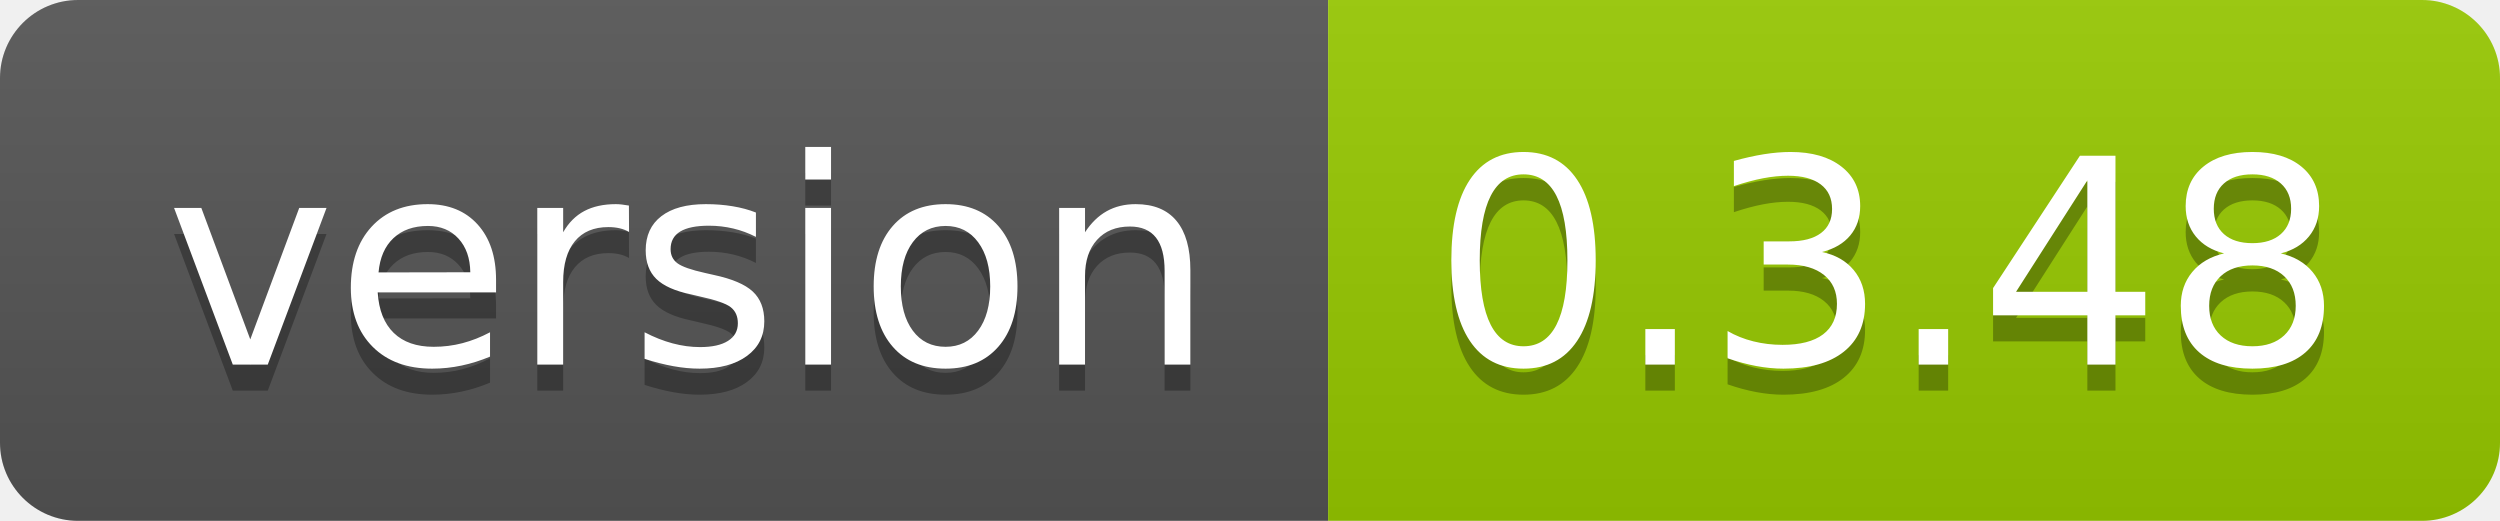
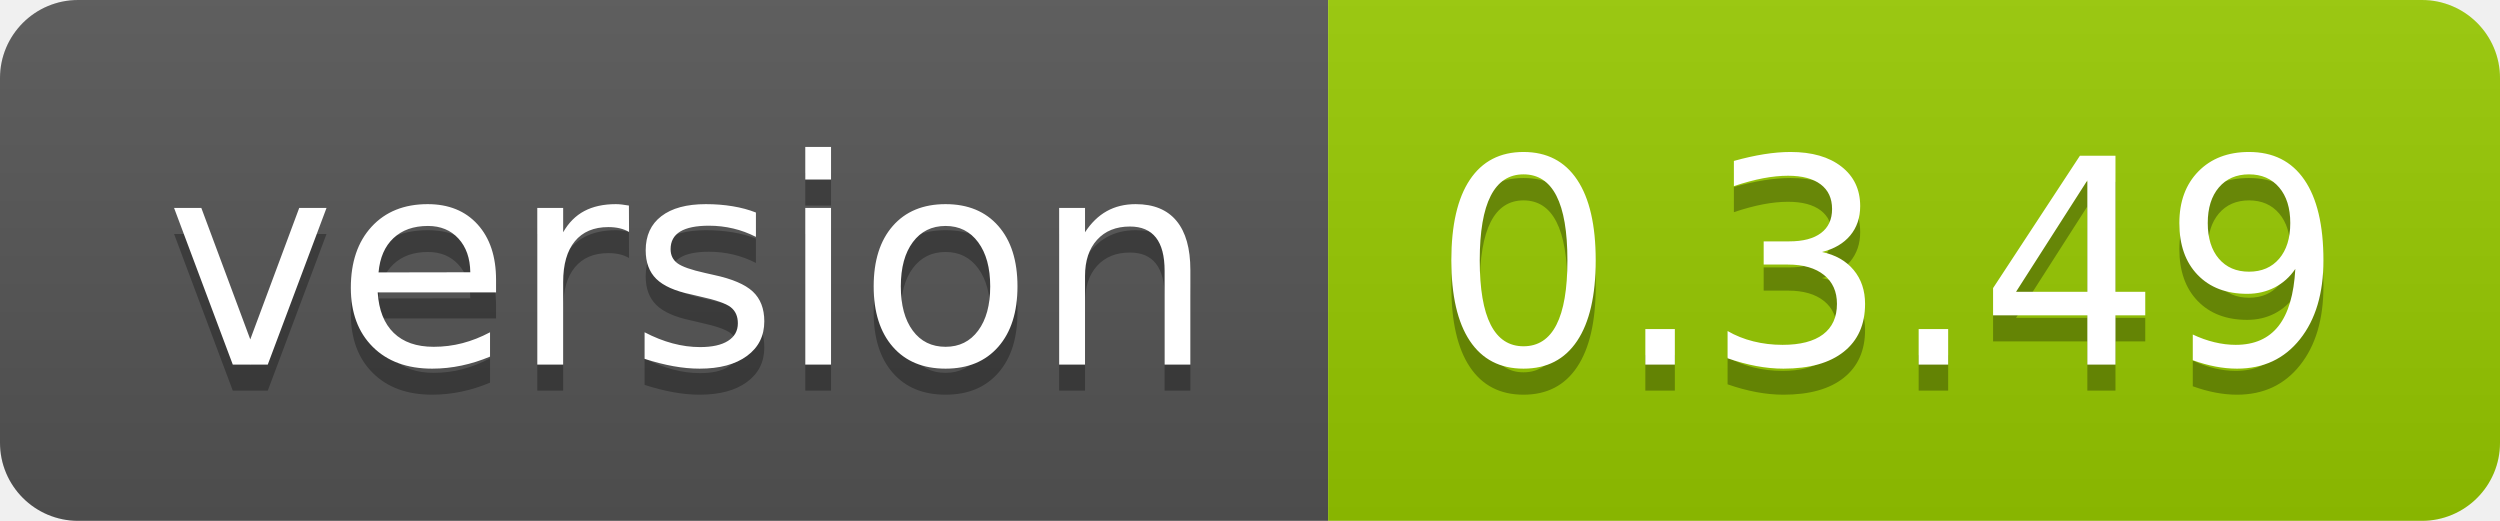
<svg xmlns="http://www.w3.org/2000/svg" width="96" height="20">
  <linearGradient id="smooth" x2="0" y2="100%">
    <stop offset="0" stop-color="#bbb" stop-opacity=".1" />
    <stop offset="1" stop-opacity=".1" />
  </linearGradient>
  <clipPath id="round">
    <rect width="96" height="20" rx="3" fill="#fff" />
  </clipPath>
  <g clip-path="url(#round)">
    <rect width="51" height="20" fill="#555" />
    <rect x="51" width="45" height="20" fill="#97ca00" />
    <rect width="96" height="20" fill="url(#smooth)" />
  </g>
  <g fill="#fff" text-anchor="middle" font-family="DejaVu Sans,Verdana,Geneva,sans-serif" font-size="110">
    <text x="265" y="150" fill="#010101" fill-opacity=".3" transform="scale(0.1)" textLength="410" lengthAdjust="spacing">version</text>
    <text x="265" y="140" transform="scale(0.1)" textLength="410" lengthAdjust="spacing">version</text>
-     <text x="725" y="150" fill="#010101" fill-opacity=".3" transform="scale(0.1)" textLength="350" lengthAdjust="spacing">0.3.48</text>
-     <text x="725" y="140" transform="scale(0.1)" textLength="350" lengthAdjust="spacing">0.3.48</text>
+     <text x="725" y="150" fill="#010101" fill-opacity=".3" transform="scale(0.1)" textLength="350" lengthAdjust="spacing">0.3.49</text>
+     <text x="725" y="140" transform="scale(0.1)" textLength="350" lengthAdjust="spacing">0.3.49</text>
  </g>
</svg>
